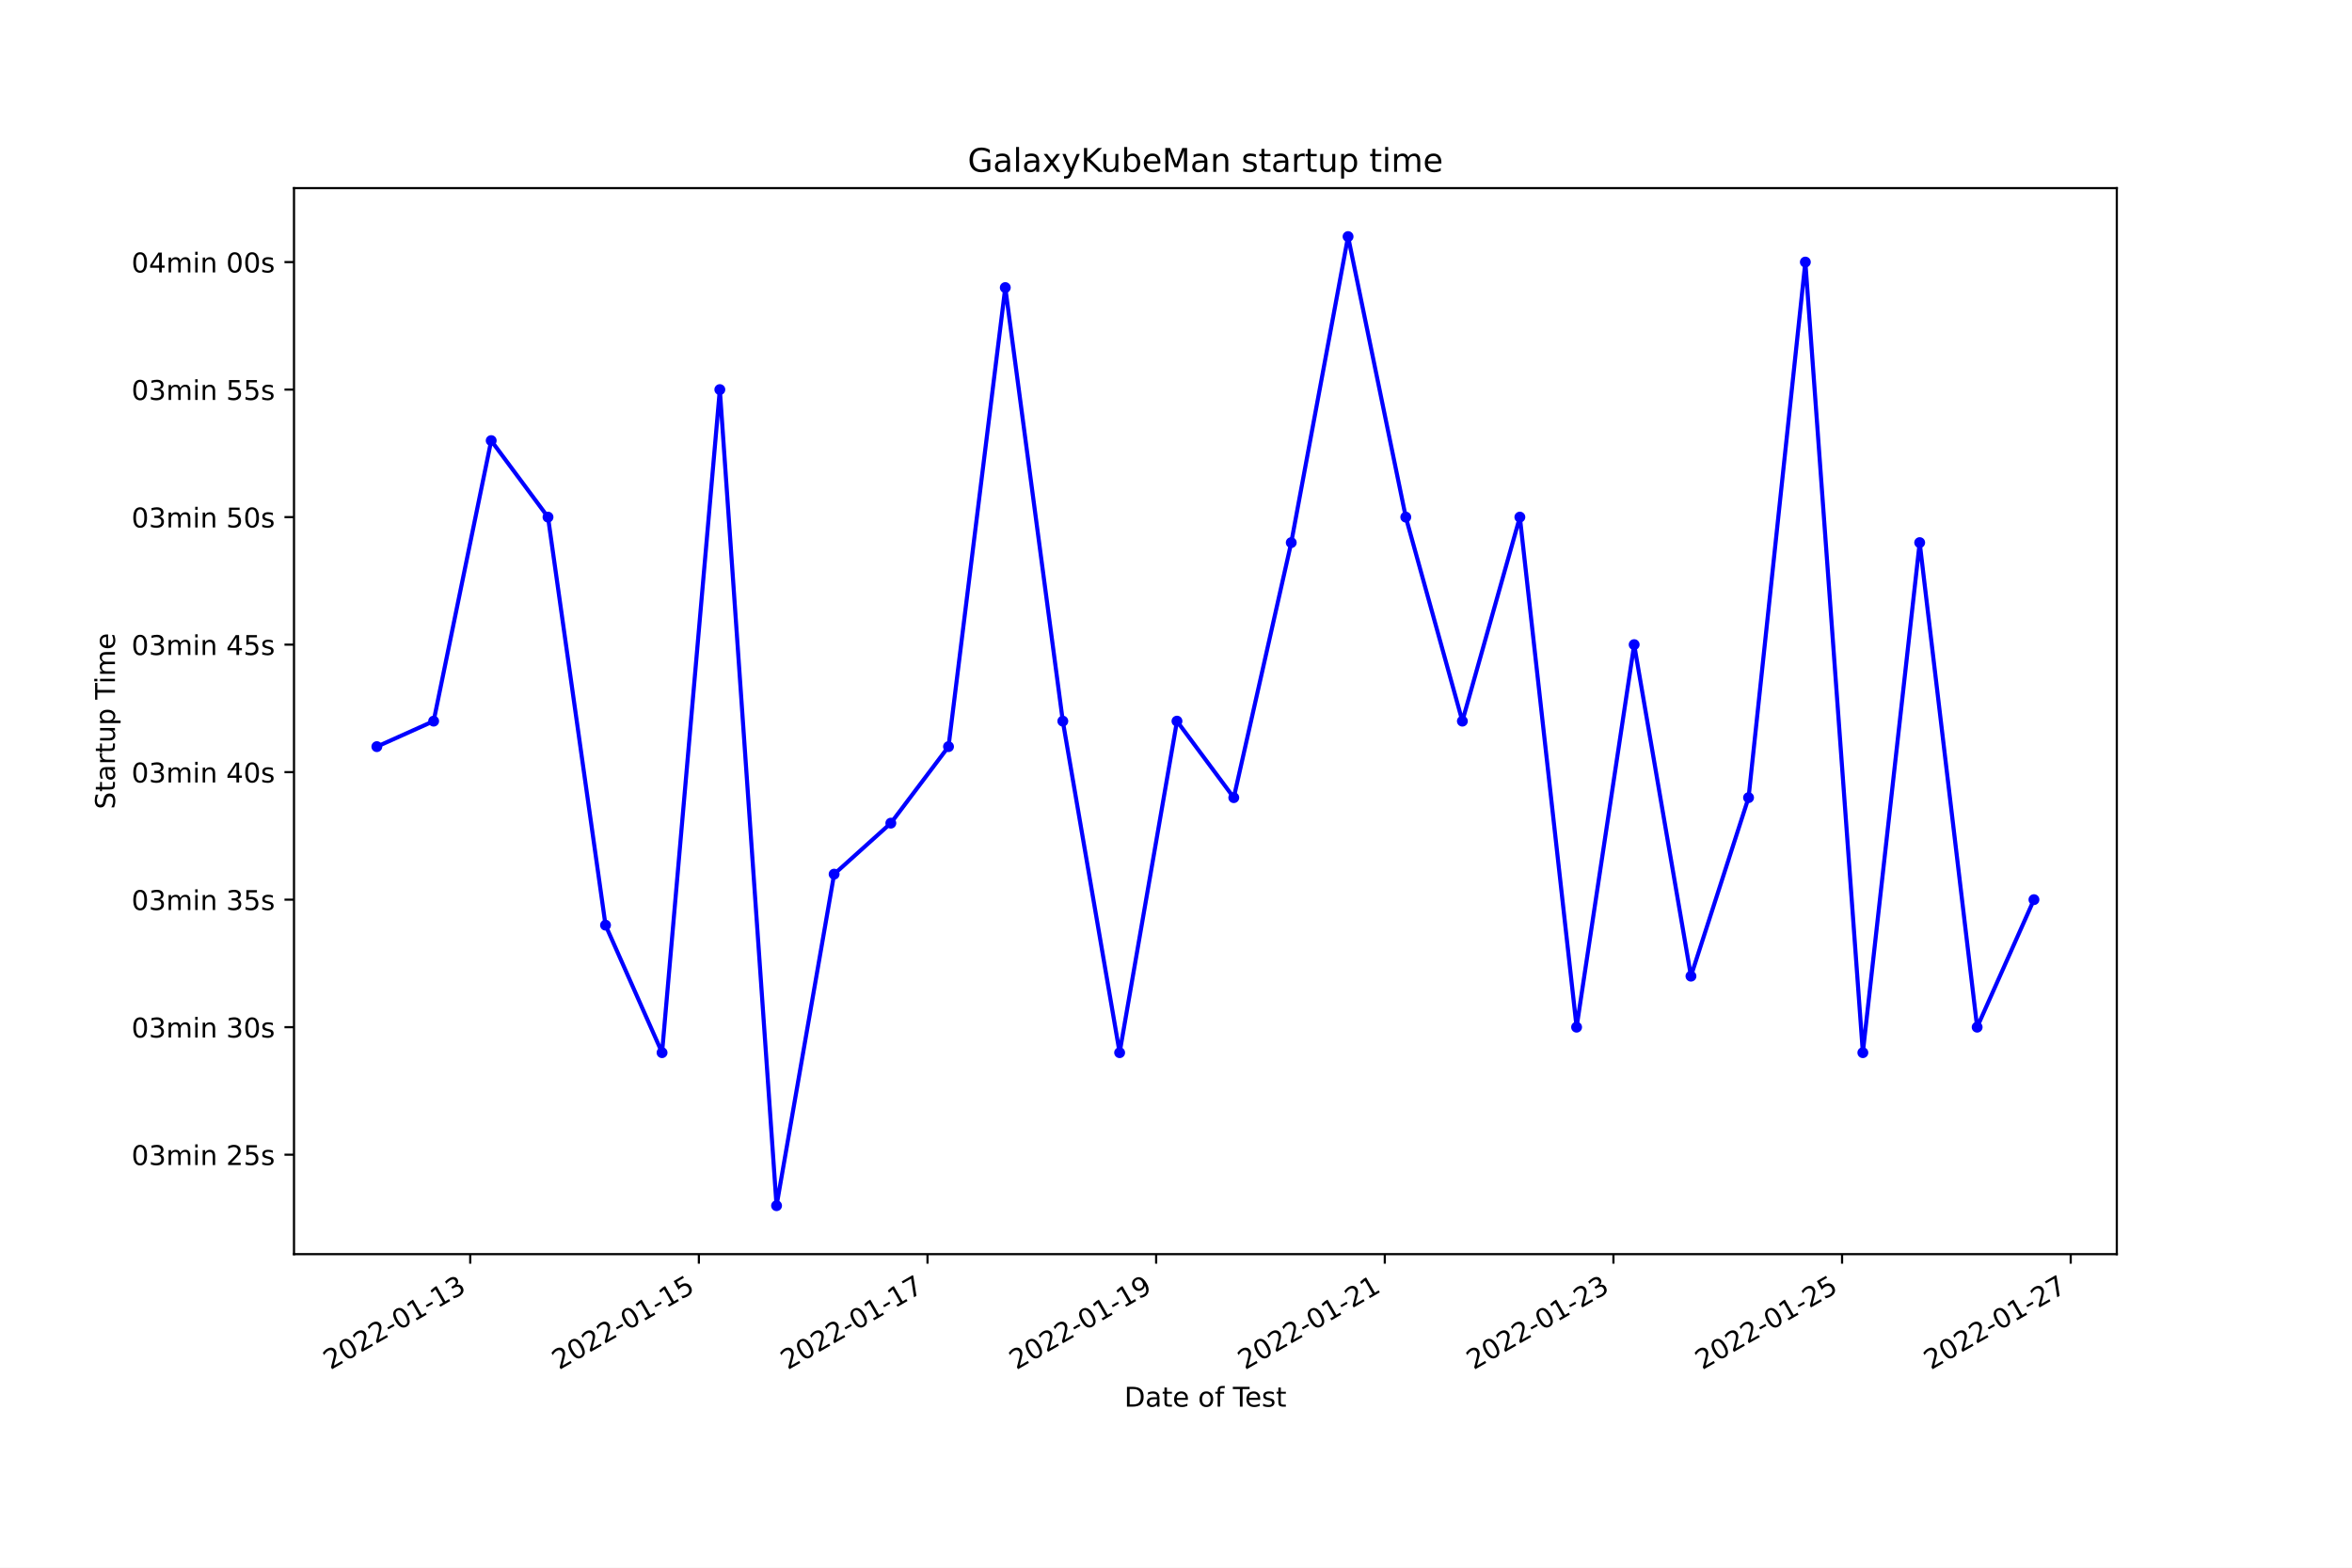
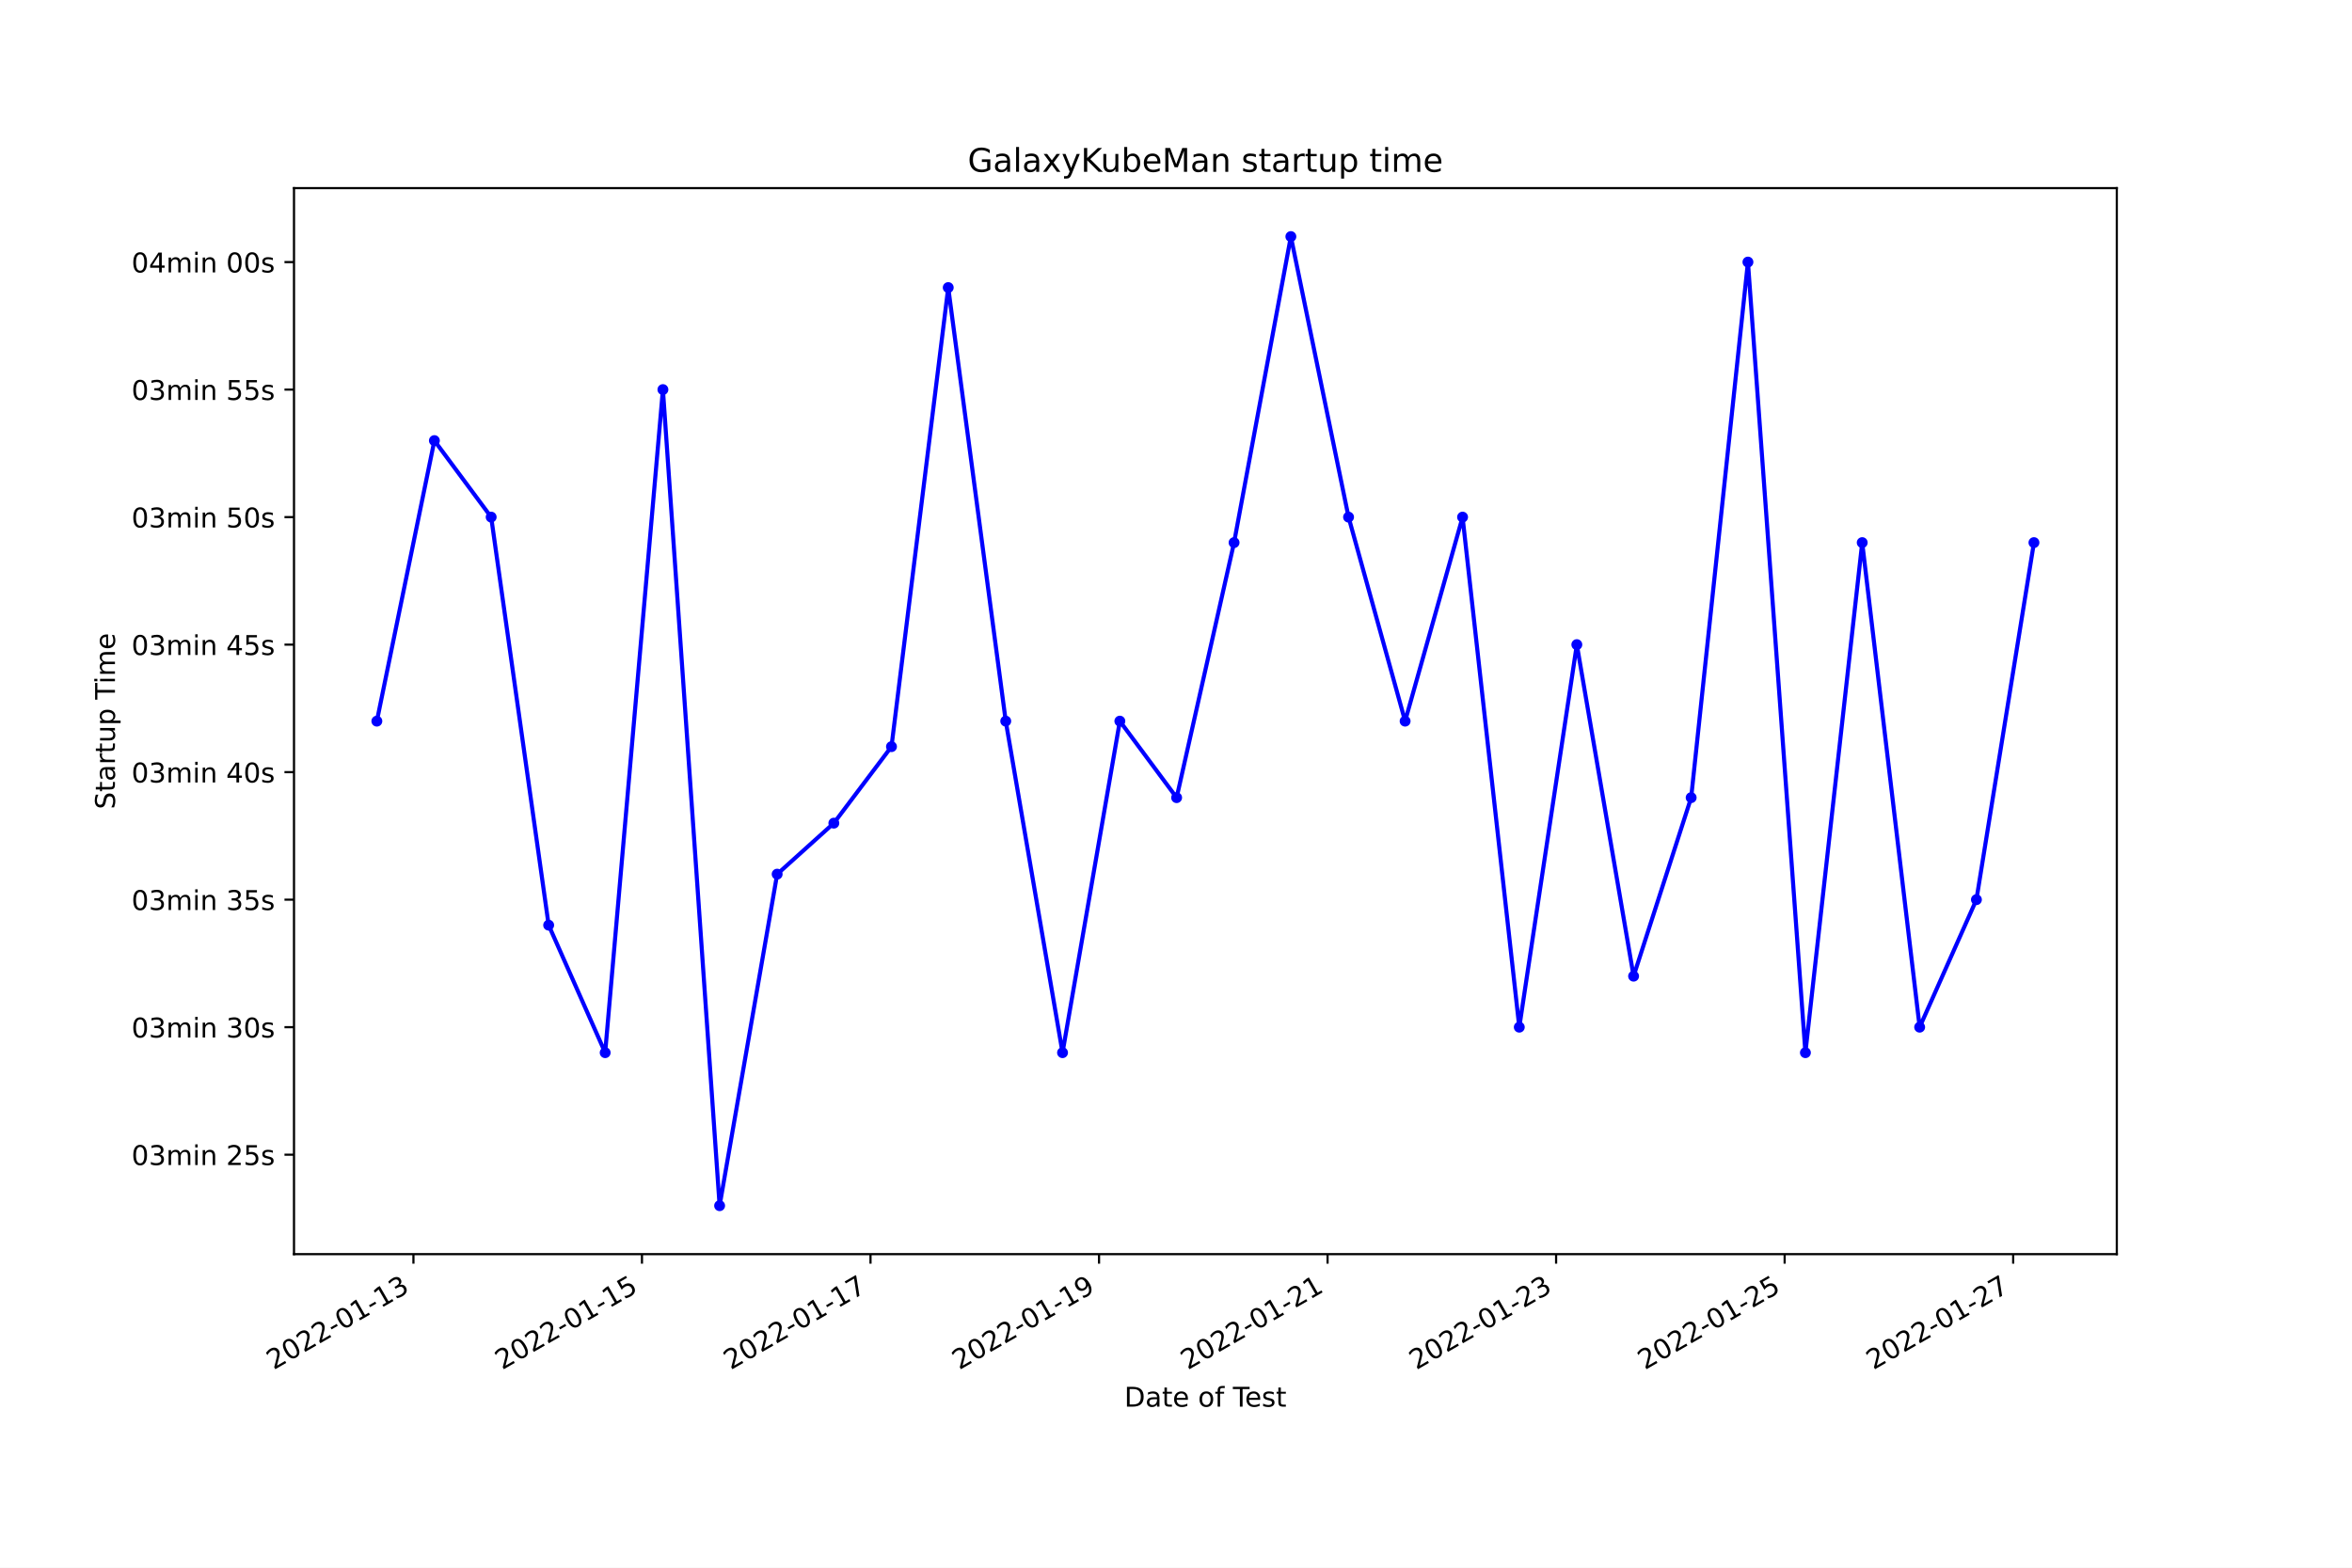
<svg xmlns="http://www.w3.org/2000/svg" xmlns:xlink="http://www.w3.org/1999/xlink" width="864pt" height="576pt" viewBox="0 0 864 576" version="1.1">
  <defs>
    <style type="text/css">*{stroke-linejoin: round; stroke-linecap: butt}</style>
  </defs>
  <g id="figure_1">
    <g id="patch_1">
      <path d="M 0 576  L 864 576  L 864 0  L 0 0  z " style="fill: #ffffff" />
    </g>
    <g id="axes_1">
      <g id="patch_2">
        <path d="M 108 460.8  L 777.6 460.8  L 777.6 69.12  L 108 69.12  z " style="fill: #ffffff" />
      </g>
      <g id="matplotlib.axis_1">
        <g id="xtick_1">
          <g id="line2d_1">
            <defs>
-               <path id="mec1688d383" d="M 0 0  L 0 3.5  " style="stroke: #000000; stroke-width: 0.8" />
+               <path id="mab2aa7382a" d="M 0 0  L 0 3.5  " style="stroke: #000000; stroke-width: 0.8" />
            </defs>
            <g>
-               <use xlink:href="#mec1688d383" x="172.739" y="460.8" style="stroke: #000000; stroke-width: 0.8" />
+               <use xlink:href="#mab2aa7382a" x="151.873" y="460.8" style="stroke: #000000; stroke-width: 0.8" />
            </g>
          </g>
          <g id="text_1">
-             <g transform="translate(121.3693 503.4383)rotate(-30)scale(0.1 -0.1)">
+             <g transform="translate(100.504 503.4383)rotate(-30)scale(0.1 -0.1)">
              <defs>
                <path id="DejaVuSans-32" d="M 1228 531  L 3431 531  L 3431 0  L 469 0  L 469 531  Q 828 903 1448 1529  Q 2069 2156 2228 2338  Q 2531 2678 2651 2914  Q 2772 3150 2772 3378  Q 2772 3750 2511 3984  Q 2250 4219 1831 4219  Q 1534 4219 1204 4116  Q 875 4013 500 3803  L 500 4441  Q 881 4594 1212 4672  Q 1544 4750 1819 4750  Q 2544 4750 2975 4387  Q 3406 4025 3406 3419  Q 3406 3131 3298 2873  Q 3191 2616 2906 2266  Q 2828 2175 2409 1742  Q 1991 1309 1228 531  z " transform="scale(0.015625)" />
                <path id="DejaVuSans-30" d="M 2034 4250  Q 1547 4250 1301 3770  Q 1056 3291 1056 2328  Q 1056 1369 1301 889  Q 1547 409 2034 409  Q 2525 409 2770 889  Q 3016 1369 3016 2328  Q 3016 3291 2770 3770  Q 2525 4250 2034 4250  z M 2034 4750  Q 2819 4750 3233 4129  Q 3647 3509 3647 2328  Q 3647 1150 3233 529  Q 2819 -91 2034 -91  Q 1250 -91 836 529  Q 422 1150 422 2328  Q 422 3509 836 4129  Q 1250 4750 2034 4750  z " transform="scale(0.015625)" />
                <path id="DejaVuSans-2d" d="M 313 2009  L 1997 2009  L 1997 1497  L 313 1497  L 313 2009  z " transform="scale(0.015625)" />
                <path id="DejaVuSans-31" d="M 794 531  L 1825 531  L 1825 4091  L 703 3866  L 703 4441  L 1819 4666  L 2450 4666  L 2450 531  L 3481 531  L 3481 0  L 794 0  L 794 531  z " transform="scale(0.015625)" />
                <path id="DejaVuSans-33" d="M 2597 2516  Q 3050 2419 3304 2112  Q 3559 1806 3559 1356  Q 3559 666 3084 287  Q 2609 -91 1734 -91  Q 1441 -91 1130 -33  Q 819 25 488 141  L 488 750  Q 750 597 1062 519  Q 1375 441 1716 441  Q 2309 441 2620 675  Q 2931 909 2931 1356  Q 2931 1769 2642 2001  Q 2353 2234 1838 2234  L 1294 2234  L 1294 2753  L 1863 2753  Q 2328 2753 2575 2939  Q 2822 3125 2822 3475  Q 2822 3834 2567 4026  Q 2313 4219 1838 4219  Q 1578 4219 1281 4162  Q 984 4106 628 3988  L 628 4550  Q 988 4650 1302 4700  Q 1616 4750 1894 4750  Q 2613 4750 3031 4423  Q 3450 4097 3450 3541  Q 3450 3153 3228 2886  Q 3006 2619 2597 2516  z " transform="scale(0.015625)" />
              </defs>
              <use xlink:href="#DejaVuSans-32" />
              <use xlink:href="#DejaVuSans-30" x="63.623" />
              <use xlink:href="#DejaVuSans-32" x="127.246" />
              <use xlink:href="#DejaVuSans-32" x="190.869" />
              <use xlink:href="#DejaVuSans-2d" x="254.492" />
              <use xlink:href="#DejaVuSans-30" x="290.576" />
              <use xlink:href="#DejaVuSans-31" x="354.199" />
              <use xlink:href="#DejaVuSans-2d" x="417.822" />
              <use xlink:href="#DejaVuSans-31" x="453.906" />
              <use xlink:href="#DejaVuSans-33" x="517.529" />
            </g>
          </g>
        </g>
        <g id="xtick_2">
          <g id="line2d_2">
            <g>
-               <use xlink:href="#mec1688d383" x="256.729" y="460.8" style="stroke: #000000; stroke-width: 0.8" />
+               <use xlink:href="#mab2aa7382a" x="235.825" y="460.8" style="stroke: #000000; stroke-width: 0.8" />
            </g>
          </g>
          <g id="text_2">
-             <g transform="translate(205.3595 503.4383)rotate(-30)scale(0.1 -0.1)">
+             <g transform="translate(184.4556 503.4383)rotate(-30)scale(0.1 -0.1)">
              <defs>
                <path id="DejaVuSans-35" d="M 691 4666  L 3169 4666  L 3169 4134  L 1269 4134  L 1269 2991  Q 1406 3038 1543 3061  Q 1681 3084 1819 3084  Q 2600 3084 3056 2656  Q 3513 2228 3513 1497  Q 3513 744 3044 326  Q 2575 -91 1722 -91  Q 1428 -91 1123 -41  Q 819 9 494 109  L 494 744  Q 775 591 1075 516  Q 1375 441 1709 441  Q 2250 441 2565 725  Q 2881 1009 2881 1497  Q 2881 1984 2565 2268  Q 2250 2553 1709 2553  Q 1456 2553 1204 2497  Q 953 2441 691 2322  L 691 4666  z " transform="scale(0.015625)" />
              </defs>
              <use xlink:href="#DejaVuSans-32" />
              <use xlink:href="#DejaVuSans-30" x="63.623" />
              <use xlink:href="#DejaVuSans-32" x="127.246" />
              <use xlink:href="#DejaVuSans-32" x="190.869" />
              <use xlink:href="#DejaVuSans-2d" x="254.492" />
              <use xlink:href="#DejaVuSans-30" x="290.576" />
              <use xlink:href="#DejaVuSans-31" x="354.199" />
              <use xlink:href="#DejaVuSans-2d" x="417.822" />
              <use xlink:href="#DejaVuSans-31" x="453.906" />
              <use xlink:href="#DejaVuSans-35" x="517.529" />
            </g>
          </g>
        </g>
        <g id="xtick_3">
          <g id="line2d_3">
            <g>
-               <use xlink:href="#mec1688d383" x="340.719" y="460.8" style="stroke: #000000; stroke-width: 0.8" />
+               <use xlink:href="#mab2aa7382a" x="319.777" y="460.8" style="stroke: #000000; stroke-width: 0.8" />
            </g>
          </g>
          <g id="text_3">
-             <g transform="translate(289.3498 503.4383)rotate(-30)scale(0.1 -0.1)">
+             <g transform="translate(268.4072 503.4383)rotate(-30)scale(0.1 -0.1)">
              <defs>
                <path id="DejaVuSans-37" d="M 525 4666  L 3525 4666  L 3525 4397  L 1831 0  L 1172 0  L 2766 4134  L 525 4134  L 525 4666  z " transform="scale(0.015625)" />
              </defs>
              <use xlink:href="#DejaVuSans-32" />
              <use xlink:href="#DejaVuSans-30" x="63.623" />
              <use xlink:href="#DejaVuSans-32" x="127.246" />
              <use xlink:href="#DejaVuSans-32" x="190.869" />
              <use xlink:href="#DejaVuSans-2d" x="254.492" />
              <use xlink:href="#DejaVuSans-30" x="290.576" />
              <use xlink:href="#DejaVuSans-31" x="354.199" />
              <use xlink:href="#DejaVuSans-2d" x="417.822" />
              <use xlink:href="#DejaVuSans-31" x="453.906" />
              <use xlink:href="#DejaVuSans-37" x="517.529" />
            </g>
          </g>
        </g>
        <g id="xtick_4">
          <g id="line2d_4">
            <g>
-               <use xlink:href="#mec1688d383" x="424.71" y="460.8" style="stroke: #000000; stroke-width: 0.8" />
+               <use xlink:href="#mab2aa7382a" x="403.728" y="460.8" style="stroke: #000000; stroke-width: 0.8" />
            </g>
          </g>
          <g id="text_4">
-             <g transform="translate(373.3401 503.4383)rotate(-30)scale(0.1 -0.1)">
+             <g transform="translate(352.3588 503.4383)rotate(-30)scale(0.1 -0.1)">
              <defs>
                <path id="DejaVuSans-39" d="M 703 97  L 703 672  Q 941 559 1184 500  Q 1428 441 1663 441  Q 2288 441 2617 861  Q 2947 1281 2994 2138  Q 2813 1869 2534 1725  Q 2256 1581 1919 1581  Q 1219 1581 811 2004  Q 403 2428 403 3163  Q 403 3881 828 4315  Q 1253 4750 1959 4750  Q 2769 4750 3195 4129  Q 3622 3509 3622 2328  Q 3622 1225 3098 567  Q 2575 -91 1691 -91  Q 1453 -91 1209 -44  Q 966 3 703 97  z M 1959 2075  Q 2384 2075 2632 2365  Q 2881 2656 2881 3163  Q 2881 3666 2632 3958  Q 2384 4250 1959 4250  Q 1534 4250 1286 3958  Q 1038 3666 1038 3163  Q 1038 2656 1286 2365  Q 1534 2075 1959 2075  z " transform="scale(0.015625)" />
              </defs>
              <use xlink:href="#DejaVuSans-32" />
              <use xlink:href="#DejaVuSans-30" x="63.623" />
              <use xlink:href="#DejaVuSans-32" x="127.246" />
              <use xlink:href="#DejaVuSans-32" x="190.869" />
              <use xlink:href="#DejaVuSans-2d" x="254.492" />
              <use xlink:href="#DejaVuSans-30" x="290.576" />
              <use xlink:href="#DejaVuSans-31" x="354.199" />
              <use xlink:href="#DejaVuSans-2d" x="417.822" />
              <use xlink:href="#DejaVuSans-31" x="453.906" />
              <use xlink:href="#DejaVuSans-39" x="517.529" />
            </g>
          </g>
        </g>
        <g id="xtick_5">
          <g id="line2d_5">
            <g>
-               <use xlink:href="#mec1688d383" x="508.7" y="460.8" style="stroke: #000000; stroke-width: 0.8" />
+               <use xlink:href="#mab2aa7382a" x="487.68" y="460.8" style="stroke: #000000; stroke-width: 0.8" />
            </g>
          </g>
          <g id="text_5">
-             <g transform="translate(457.3303 503.4383)rotate(-30)scale(0.1 -0.1)">
+             <g transform="translate(436.3104 503.4383)rotate(-30)scale(0.1 -0.1)">
              <use xlink:href="#DejaVuSans-32" />
              <use xlink:href="#DejaVuSans-30" x="63.623" />
              <use xlink:href="#DejaVuSans-32" x="127.246" />
              <use xlink:href="#DejaVuSans-32" x="190.869" />
              <use xlink:href="#DejaVuSans-2d" x="254.492" />
              <use xlink:href="#DejaVuSans-30" x="290.576" />
              <use xlink:href="#DejaVuSans-31" x="354.199" />
              <use xlink:href="#DejaVuSans-2d" x="417.822" />
              <use xlink:href="#DejaVuSans-32" x="453.906" />
              <use xlink:href="#DejaVuSans-31" x="517.529" />
            </g>
          </g>
        </g>
        <g id="xtick_6">
          <g id="line2d_6">
            <g>
-               <use xlink:href="#mec1688d383" x="592.69" y="460.8" style="stroke: #000000; stroke-width: 0.8" />
+               <use xlink:href="#mab2aa7382a" x="571.631" y="460.8" style="stroke: #000000; stroke-width: 0.8" />
            </g>
          </g>
          <g id="text_6">
-             <g transform="translate(541.3206 503.4383)rotate(-30)scale(0.1 -0.1)">
+             <g transform="translate(520.262 503.4383)rotate(-30)scale(0.1 -0.1)">
              <use xlink:href="#DejaVuSans-32" />
              <use xlink:href="#DejaVuSans-30" x="63.623" />
              <use xlink:href="#DejaVuSans-32" x="127.246" />
              <use xlink:href="#DejaVuSans-32" x="190.869" />
              <use xlink:href="#DejaVuSans-2d" x="254.492" />
              <use xlink:href="#DejaVuSans-30" x="290.576" />
              <use xlink:href="#DejaVuSans-31" x="354.199" />
              <use xlink:href="#DejaVuSans-2d" x="417.822" />
              <use xlink:href="#DejaVuSans-32" x="453.906" />
              <use xlink:href="#DejaVuSans-33" x="517.529" />
            </g>
          </g>
        </g>
        <g id="xtick_7">
          <g id="line2d_7">
            <g>
-               <use xlink:href="#mec1688d383" x="676.68" y="460.8" style="stroke: #000000; stroke-width: 0.8" />
+               <use xlink:href="#mab2aa7382a" x="655.583" y="460.8" style="stroke: #000000; stroke-width: 0.8" />
            </g>
          </g>
          <g id="text_7">
-             <g transform="translate(625.3109 503.4383)rotate(-30)scale(0.1 -0.1)">
+             <g transform="translate(604.2136 503.4383)rotate(-30)scale(0.1 -0.1)">
              <use xlink:href="#DejaVuSans-32" />
              <use xlink:href="#DejaVuSans-30" x="63.623" />
              <use xlink:href="#DejaVuSans-32" x="127.246" />
              <use xlink:href="#DejaVuSans-32" x="190.869" />
              <use xlink:href="#DejaVuSans-2d" x="254.492" />
              <use xlink:href="#DejaVuSans-30" x="290.576" />
              <use xlink:href="#DejaVuSans-31" x="354.199" />
              <use xlink:href="#DejaVuSans-2d" x="417.822" />
              <use xlink:href="#DejaVuSans-32" x="453.906" />
              <use xlink:href="#DejaVuSans-35" x="517.529" />
            </g>
          </g>
        </g>
        <g id="xtick_8">
          <g id="line2d_8">
            <g>
-               <use xlink:href="#mec1688d383" x="760.671" y="460.8" style="stroke: #000000; stroke-width: 0.8" />
+               <use xlink:href="#mab2aa7382a" x="739.535" y="460.8" style="stroke: #000000; stroke-width: 0.8" />
            </g>
          </g>
          <g id="text_8">
-             <g transform="translate(709.3012 503.4383)rotate(-30)scale(0.1 -0.1)">
+             <g transform="translate(688.1652 503.4383)rotate(-30)scale(0.1 -0.1)">
              <use xlink:href="#DejaVuSans-32" />
              <use xlink:href="#DejaVuSans-30" x="63.623" />
              <use xlink:href="#DejaVuSans-32" x="127.246" />
              <use xlink:href="#DejaVuSans-32" x="190.869" />
              <use xlink:href="#DejaVuSans-2d" x="254.492" />
              <use xlink:href="#DejaVuSans-30" x="290.576" />
              <use xlink:href="#DejaVuSans-31" x="354.199" />
              <use xlink:href="#DejaVuSans-2d" x="417.822" />
              <use xlink:href="#DejaVuSans-32" x="453.906" />
              <use xlink:href="#DejaVuSans-37" x="517.529" />
            </g>
          </g>
        </g>
        <g id="text_9">
          <g transform="translate(413.0063 516.8378)scale(0.1 -0.1)">
            <defs>
              <path id="DejaVuSans-44" d="M 1259 4147  L 1259 519  L 2022 519  Q 2988 519 3436 956  Q 3884 1394 3884 2338  Q 3884 3275 3436 3711  Q 2988 4147 2022 4147  L 1259 4147  z M 628 4666  L 1925 4666  Q 3281 4666 3915 4102  Q 4550 3538 4550 2338  Q 4550 1131 3912 565  Q 3275 0 1925 0  L 628 0  L 628 4666  z " transform="scale(0.015625)" />
              <path id="DejaVuSans-61" d="M 2194 1759  Q 1497 1759 1228 1600  Q 959 1441 959 1056  Q 959 750 1161 570  Q 1363 391 1709 391  Q 2188 391 2477 730  Q 2766 1069 2766 1631  L 2766 1759  L 2194 1759  z M 3341 1997  L 3341 0  L 2766 0  L 2766 531  Q 2569 213 2275 61  Q 1981 -91 1556 -91  Q 1019 -91 701 211  Q 384 513 384 1019  Q 384 1609 779 1909  Q 1175 2209 1959 2209  L 2766 2209  L 2766 2266  Q 2766 2663 2505 2880  Q 2244 3097 1772 3097  Q 1472 3097 1187 3025  Q 903 2953 641 2809  L 641 3341  Q 956 3463 1253 3523  Q 1550 3584 1831 3584  Q 2591 3584 2966 3190  Q 3341 2797 3341 1997  z " transform="scale(0.015625)" />
              <path id="DejaVuSans-74" d="M 1172 4494  L 1172 3500  L 2356 3500  L 2356 3053  L 1172 3053  L 1172 1153  Q 1172 725 1289 603  Q 1406 481 1766 481  L 2356 481  L 2356 0  L 1766 0  Q 1100 0 847 248  Q 594 497 594 1153  L 594 3053  L 172 3053  L 172 3500  L 594 3500  L 594 4494  L 1172 4494  z " transform="scale(0.015625)" />
              <path id="DejaVuSans-65" d="M 3597 1894  L 3597 1613  L 953 1613  Q 991 1019 1311 708  Q 1631 397 2203 397  Q 2534 397 2845 478  Q 3156 559 3463 722  L 3463 178  Q 3153 47 2828 -22  Q 2503 -91 2169 -91  Q 1331 -91 842 396  Q 353 884 353 1716  Q 353 2575 817 3079  Q 1281 3584 2069 3584  Q 2775 3584 3186 3129  Q 3597 2675 3597 1894  z M 3022 2063  Q 3016 2534 2758 2815  Q 2500 3097 2075 3097  Q 1594 3097 1305 2825  Q 1016 2553 972 2059  L 3022 2063  z " transform="scale(0.015625)" />
              <path id="DejaVuSans-20" transform="scale(0.015625)" />
              <path id="DejaVuSans-6f" d="M 1959 3097  Q 1497 3097 1228 2736  Q 959 2375 959 1747  Q 959 1119 1226 758  Q 1494 397 1959 397  Q 2419 397 2687 759  Q 2956 1122 2956 1747  Q 2956 2369 2687 2733  Q 2419 3097 1959 3097  z M 1959 3584  Q 2709 3584 3137 3096  Q 3566 2609 3566 1747  Q 3566 888 3137 398  Q 2709 -91 1959 -91  Q 1206 -91 779 398  Q 353 888 353 1747  Q 353 2609 779 3096  Q 1206 3584 1959 3584  z " transform="scale(0.015625)" />
              <path id="DejaVuSans-66" d="M 2375 4863  L 2375 4384  L 1825 4384  Q 1516 4384 1395 4259  Q 1275 4134 1275 3809  L 1275 3500  L 2222 3500  L 2222 3053  L 1275 3053  L 1275 0  L 697 0  L 697 3053  L 147 3053  L 147 3500  L 697 3500  L 697 3744  Q 697 4328 969 4595  Q 1241 4863 1831 4863  L 2375 4863  z " transform="scale(0.015625)" />
              <path id="DejaVuSans-54" d="M -19 4666  L 3928 4666  L 3928 4134  L 2272 4134  L 2272 0  L 1638 0  L 1638 4134  L -19 4134  L -19 4666  z " transform="scale(0.015625)" />
              <path id="DejaVuSans-73" d="M 2834 3397  L 2834 2853  Q 2591 2978 2328 3040  Q 2066 3103 1784 3103  Q 1356 3103 1142 2972  Q 928 2841 928 2578  Q 928 2378 1081 2264  Q 1234 2150 1697 2047  L 1894 2003  Q 2506 1872 2764 1633  Q 3022 1394 3022 966  Q 3022 478 2636 193  Q 2250 -91 1575 -91  Q 1294 -91 989 -36  Q 684 19 347 128  L 347 722  Q 666 556 975 473  Q 1284 391 1588 391  Q 1994 391 2212 530  Q 2431 669 2431 922  Q 2431 1156 2273 1281  Q 2116 1406 1581 1522  L 1381 1569  Q 847 1681 609 1914  Q 372 2147 372 2553  Q 372 3047 722 3315  Q 1072 3584 1716 3584  Q 2034 3584 2315 3537  Q 2597 3491 2834 3397  z " transform="scale(0.015625)" />
            </defs>
            <use xlink:href="#DejaVuSans-44" />
            <use xlink:href="#DejaVuSans-61" x="77.002" />
            <use xlink:href="#DejaVuSans-74" x="138.281" />
            <use xlink:href="#DejaVuSans-65" x="177.49" />
            <use xlink:href="#DejaVuSans-20" x="239.014" />
            <use xlink:href="#DejaVuSans-6f" x="270.801" />
            <use xlink:href="#DejaVuSans-66" x="331.982" />
            <use xlink:href="#DejaVuSans-20" x="367.188" />
            <use xlink:href="#DejaVuSans-54" x="398.975" />
            <use xlink:href="#DejaVuSans-65" x="443.059" />
            <use xlink:href="#DejaVuSans-73" x="504.582" />
            <use xlink:href="#DejaVuSans-74" x="556.682" />
          </g>
        </g>
      </g>
      <g id="matplotlib.axis_2">
        <g id="ytick_1">
          <g id="line2d_9">
            <defs>
-               <path id="mc9dda25e11" d="M 0 0  L -3.5 0  " style="stroke: #000000; stroke-width: 0.8" />
+               <path id="m3b21600e6d" d="M 0 0  L -3.5 0  " style="stroke: #000000; stroke-width: 0.8" />
            </defs>
            <g>
-               <use xlink:href="#mc9dda25e11" x="108" y="424.256" style="stroke: #000000; stroke-width: 0.8" />
+               <use xlink:href="#m3b21600e6d" x="108" y="424.256" style="stroke: #000000; stroke-width: 0.8" />
            </g>
          </g>
          <g id="text_10">
            <g transform="translate(48.30625 428.0549)scale(0.1 -0.1)">
              <defs>
                <path id="DejaVuSans-6d" d="M 3328 2828  Q 3544 3216 3844 3400  Q 4144 3584 4550 3584  Q 5097 3584 5394 3201  Q 5691 2819 5691 2113  L 5691 0  L 5113 0  L 5113 2094  Q 5113 2597 4934 2840  Q 4756 3084 4391 3084  Q 3944 3084 3684 2787  Q 3425 2491 3425 1978  L 3425 0  L 2847 0  L 2847 2094  Q 2847 2600 2669 2842  Q 2491 3084 2119 3084  Q 1678 3084 1418 2786  Q 1159 2488 1159 1978  L 1159 0  L 581 0  L 581 3500  L 1159 3500  L 1159 2956  Q 1356 3278 1631 3431  Q 1906 3584 2284 3584  Q 2666 3584 2933 3390  Q 3200 3197 3328 2828  z " transform="scale(0.015625)" />
                <path id="DejaVuSans-69" d="M 603 3500  L 1178 3500  L 1178 0  L 603 0  L 603 3500  z M 603 4863  L 1178 4863  L 1178 4134  L 603 4134  L 603 4863  z " transform="scale(0.015625)" />
                <path id="DejaVuSans-6e" d="M 3513 2113  L 3513 0  L 2938 0  L 2938 2094  Q 2938 2591 2744 2837  Q 2550 3084 2163 3084  Q 1697 3084 1428 2787  Q 1159 2491 1159 1978  L 1159 0  L 581 0  L 581 3500  L 1159 3500  L 1159 2956  Q 1366 3272 1645 3428  Q 1925 3584 2291 3584  Q 2894 3584 3203 3211  Q 3513 2838 3513 2113  z " transform="scale(0.015625)" />
              </defs>
              <use xlink:href="#DejaVuSans-30" />
              <use xlink:href="#DejaVuSans-33" x="63.623" />
              <use xlink:href="#DejaVuSans-6d" x="127.246" />
              <use xlink:href="#DejaVuSans-69" x="224.658" />
              <use xlink:href="#DejaVuSans-6e" x="252.441" />
              <use xlink:href="#DejaVuSans-20" x="315.82" />
              <use xlink:href="#DejaVuSans-32" x="347.607" />
              <use xlink:href="#DejaVuSans-35" x="411.23" />
              <use xlink:href="#DejaVuSans-73" x="474.854" />
            </g>
          </g>
        </g>
        <g id="ytick_2">
          <g id="line2d_10">
            <g>
-               <use xlink:href="#mc9dda25e11" x="108" y="377.404" style="stroke: #000000; stroke-width: 0.8" />
+               <use xlink:href="#m3b21600e6d" x="108" y="377.404" style="stroke: #000000; stroke-width: 0.8" />
            </g>
          </g>
          <g id="text_11">
            <g transform="translate(48.30625 381.2032)scale(0.1 -0.1)">
              <use xlink:href="#DejaVuSans-30" />
              <use xlink:href="#DejaVuSans-33" x="63.623" />
              <use xlink:href="#DejaVuSans-6d" x="127.246" />
              <use xlink:href="#DejaVuSans-69" x="224.658" />
              <use xlink:href="#DejaVuSans-6e" x="252.441" />
              <use xlink:href="#DejaVuSans-20" x="315.82" />
              <use xlink:href="#DejaVuSans-33" x="347.607" />
              <use xlink:href="#DejaVuSans-30" x="411.23" />
              <use xlink:href="#DejaVuSans-73" x="474.854" />
            </g>
          </g>
        </g>
        <g id="ytick_3">
          <g id="line2d_11">
            <g>
-               <use xlink:href="#mc9dda25e11" x="108" y="330.552" style="stroke: #000000; stroke-width: 0.8" />
+               <use xlink:href="#m3b21600e6d" x="108" y="330.552" style="stroke: #000000; stroke-width: 0.8" />
            </g>
          </g>
          <g id="text_12">
            <g transform="translate(48.30625 334.3516)scale(0.1 -0.1)">
              <use xlink:href="#DejaVuSans-30" />
              <use xlink:href="#DejaVuSans-33" x="63.623" />
              <use xlink:href="#DejaVuSans-6d" x="127.246" />
              <use xlink:href="#DejaVuSans-69" x="224.658" />
              <use xlink:href="#DejaVuSans-6e" x="252.441" />
              <use xlink:href="#DejaVuSans-20" x="315.82" />
              <use xlink:href="#DejaVuSans-33" x="347.607" />
              <use xlink:href="#DejaVuSans-35" x="411.23" />
              <use xlink:href="#DejaVuSans-73" x="474.854" />
            </g>
          </g>
        </g>
        <g id="ytick_4">
          <g id="line2d_12">
            <g>
-               <use xlink:href="#mc9dda25e11" x="108" y="283.701" style="stroke: #000000; stroke-width: 0.8" />
+               <use xlink:href="#m3b21600e6d" x="108" y="283.701" style="stroke: #000000; stroke-width: 0.8" />
            </g>
          </g>
          <g id="text_13">
            <g transform="translate(48.30625 287.4999)scale(0.1 -0.1)">
              <defs>
                <path id="DejaVuSans-34" d="M 2419 4116  L 825 1625  L 2419 1625  L 2419 4116  z M 2253 4666  L 3047 4666  L 3047 1625  L 3713 1625  L 3713 1100  L 3047 1100  L 3047 0  L 2419 0  L 2419 1100  L 313 1100  L 313 1709  L 2253 4666  z " transform="scale(0.015625)" />
              </defs>
              <use xlink:href="#DejaVuSans-30" />
              <use xlink:href="#DejaVuSans-33" x="63.623" />
              <use xlink:href="#DejaVuSans-6d" x="127.246" />
              <use xlink:href="#DejaVuSans-69" x="224.658" />
              <use xlink:href="#DejaVuSans-6e" x="252.441" />
              <use xlink:href="#DejaVuSans-20" x="315.82" />
              <use xlink:href="#DejaVuSans-34" x="347.607" />
              <use xlink:href="#DejaVuSans-30" x="411.23" />
              <use xlink:href="#DejaVuSans-73" x="474.854" />
            </g>
          </g>
        </g>
        <g id="ytick_5">
          <g id="line2d_13">
            <g>
-               <use xlink:href="#mc9dda25e11" x="108" y="236.849" style="stroke: #000000; stroke-width: 0.8" />
+               <use xlink:href="#m3b21600e6d" x="108" y="236.849" style="stroke: #000000; stroke-width: 0.8" />
            </g>
          </g>
          <g id="text_14">
            <g transform="translate(48.30625 240.6482)scale(0.1 -0.1)">
              <use xlink:href="#DejaVuSans-30" />
              <use xlink:href="#DejaVuSans-33" x="63.623" />
              <use xlink:href="#DejaVuSans-6d" x="127.246" />
              <use xlink:href="#DejaVuSans-69" x="224.658" />
              <use xlink:href="#DejaVuSans-6e" x="252.441" />
              <use xlink:href="#DejaVuSans-20" x="315.82" />
              <use xlink:href="#DejaVuSans-34" x="347.607" />
              <use xlink:href="#DejaVuSans-35" x="411.23" />
              <use xlink:href="#DejaVuSans-73" x="474.854" />
            </g>
          </g>
        </g>
        <g id="ytick_6">
          <g id="line2d_14">
            <g>
-               <use xlink:href="#mc9dda25e11" x="108" y="189.997" style="stroke: #000000; stroke-width: 0.8" />
+               <use xlink:href="#m3b21600e6d" x="108" y="189.997" style="stroke: #000000; stroke-width: 0.8" />
            </g>
          </g>
          <g id="text_15">
            <g transform="translate(48.30625 193.7965)scale(0.1 -0.1)">
              <use xlink:href="#DejaVuSans-30" />
              <use xlink:href="#DejaVuSans-33" x="63.623" />
              <use xlink:href="#DejaVuSans-6d" x="127.246" />
              <use xlink:href="#DejaVuSans-69" x="224.658" />
              <use xlink:href="#DejaVuSans-6e" x="252.441" />
              <use xlink:href="#DejaVuSans-20" x="315.82" />
              <use xlink:href="#DejaVuSans-35" x="347.607" />
              <use xlink:href="#DejaVuSans-30" x="411.23" />
              <use xlink:href="#DejaVuSans-73" x="474.854" />
            </g>
          </g>
        </g>
        <g id="ytick_7">
          <g id="line2d_15">
            <g>
-               <use xlink:href="#mc9dda25e11" x="108" y="143.146" style="stroke: #000000; stroke-width: 0.8" />
+               <use xlink:href="#m3b21600e6d" x="108" y="143.146" style="stroke: #000000; stroke-width: 0.8" />
            </g>
          </g>
          <g id="text_16">
            <g transform="translate(48.30625 146.9449)scale(0.1 -0.1)">
              <use xlink:href="#DejaVuSans-30" />
              <use xlink:href="#DejaVuSans-33" x="63.623" />
              <use xlink:href="#DejaVuSans-6d" x="127.246" />
              <use xlink:href="#DejaVuSans-69" x="224.658" />
              <use xlink:href="#DejaVuSans-6e" x="252.441" />
              <use xlink:href="#DejaVuSans-20" x="315.82" />
              <use xlink:href="#DejaVuSans-35" x="347.607" />
              <use xlink:href="#DejaVuSans-35" x="411.23" />
              <use xlink:href="#DejaVuSans-73" x="474.854" />
            </g>
          </g>
        </g>
        <g id="ytick_8">
          <g id="line2d_16">
            <g>
-               <use xlink:href="#mc9dda25e11" x="108" y="96.294" style="stroke: #000000; stroke-width: 0.8" />
+               <use xlink:href="#m3b21600e6d" x="108" y="96.294" style="stroke: #000000; stroke-width: 0.8" />
            </g>
          </g>
          <g id="text_17">
            <g transform="translate(48.30625 100.0932)scale(0.1 -0.1)">
              <use xlink:href="#DejaVuSans-30" />
              <use xlink:href="#DejaVuSans-34" x="63.623" />
              <use xlink:href="#DejaVuSans-6d" x="127.246" />
              <use xlink:href="#DejaVuSans-69" x="224.658" />
              <use xlink:href="#DejaVuSans-6e" x="252.441" />
              <use xlink:href="#DejaVuSans-20" x="315.82" />
              <use xlink:href="#DejaVuSans-30" x="347.607" />
              <use xlink:href="#DejaVuSans-30" x="411.23" />
              <use xlink:href="#DejaVuSans-73" x="474.854" />
            </g>
          </g>
        </g>
        <g id="text_18">
          <g transform="translate(42.22656 297.3397)rotate(-90)scale(0.1 -0.1)">
            <defs>
              <path id="DejaVuSans-53" d="M 3425 4513  L 3425 3897  Q 3066 4069 2747 4153  Q 2428 4238 2131 4238  Q 1616 4238 1336 4038  Q 1056 3838 1056 3469  Q 1056 3159 1242 3001  Q 1428 2844 1947 2747  L 2328 2669  Q 3034 2534 3370 2195  Q 3706 1856 3706 1288  Q 3706 609 3251 259  Q 2797 -91 1919 -91  Q 1588 -91 1214 -16  Q 841 59 441 206  L 441 856  Q 825 641 1194 531  Q 1563 422 1919 422  Q 2459 422 2753 634  Q 3047 847 3047 1241  Q 3047 1584 2836 1778  Q 2625 1972 2144 2069  L 1759 2144  Q 1053 2284 737 2584  Q 422 2884 422 3419  Q 422 4038 858 4394  Q 1294 4750 2059 4750  Q 2388 4750 2728 4690  Q 3069 4631 3425 4513  z " transform="scale(0.015625)" />
              <path id="DejaVuSans-72" d="M 2631 2963  Q 2534 3019 2420 3045  Q 2306 3072 2169 3072  Q 1681 3072 1420 2755  Q 1159 2438 1159 1844  L 1159 0  L 581 0  L 581 3500  L 1159 3500  L 1159 2956  Q 1341 3275 1631 3429  Q 1922 3584 2338 3584  Q 2397 3584 2469 3576  Q 2541 3569 2628 3553  L 2631 2963  z " transform="scale(0.015625)" />
              <path id="DejaVuSans-75" d="M 544 1381  L 544 3500  L 1119 3500  L 1119 1403  Q 1119 906 1312 657  Q 1506 409 1894 409  Q 2359 409 2629 706  Q 2900 1003 2900 1516  L 2900 3500  L 3475 3500  L 3475 0  L 2900 0  L 2900 538  Q 2691 219 2414 64  Q 2138 -91 1772 -91  Q 1169 -91 856 284  Q 544 659 544 1381  z M 1991 3584  L 1991 3584  z " transform="scale(0.015625)" />
              <path id="DejaVuSans-70" d="M 1159 525  L 1159 -1331  L 581 -1331  L 581 3500  L 1159 3500  L 1159 2969  Q 1341 3281 1617 3432  Q 1894 3584 2278 3584  Q 2916 3584 3314 3078  Q 3713 2572 3713 1747  Q 3713 922 3314 415  Q 2916 -91 2278 -91  Q 1894 -91 1617 61  Q 1341 213 1159 525  z M 3116 1747  Q 3116 2381 2855 2742  Q 2594 3103 2138 3103  Q 1681 3103 1420 2742  Q 1159 2381 1159 1747  Q 1159 1113 1420 752  Q 1681 391 2138 391  Q 2594 391 2855 752  Q 3116 1113 3116 1747  z " transform="scale(0.015625)" />
            </defs>
            <use xlink:href="#DejaVuSans-53" />
            <use xlink:href="#DejaVuSans-74" x="63.477" />
            <use xlink:href="#DejaVuSans-61" x="102.686" />
            <use xlink:href="#DejaVuSans-72" x="163.965" />
            <use xlink:href="#DejaVuSans-74" x="205.078" />
            <use xlink:href="#DejaVuSans-75" x="244.287" />
            <use xlink:href="#DejaVuSans-70" x="307.666" />
            <use xlink:href="#DejaVuSans-20" x="371.143" />
            <use xlink:href="#DejaVuSans-54" x="402.93" />
            <use xlink:href="#DejaVuSans-69" x="460.889" />
            <use xlink:href="#DejaVuSans-6d" x="488.672" />
            <use xlink:href="#DejaVuSans-65" x="586.084" />
          </g>
        </g>
      </g>
      <g id="line2d_17">
-         <path d="M 747.164 330.552  L 726.3 377.404  L 705.189 199.368  L 684.312 386.774  L 663.191 96.294  L 642.327 293.071  L 621.168 358.663  L 600.306 236.849  L 579.159 377.404  L 558.316 189.997  L 537.199 264.96  L 516.413 189.997  L 495.209 86.924  L 474.335 199.368  L 453.226 293.071  L 432.359 264.96  L 411.294 386.774  L 390.424 264.96  L 369.289 105.664  L 348.432 274.33  L 327.246 302.441  L 306.414 321.182  L 285.266 442.996  L 264.428 143.146  L 243.206 386.774  L 222.437 339.923  L 201.309 189.997  L 180.441 161.886  L 159.295 264.96  L 138.436 274.33  " clip-path="url(#p7972f463d7)" style="fill: none; stroke: #0000ff; stroke-width: 1.5; stroke-linecap: square" />
+         <path d="M 747.164 199.368  L 726.034 330.552  L 705.18 377.404  L 684.079 199.368  L 663.211 386.774  L 642.1 96.294  L 621.245 293.071  L 600.096 358.663  L 579.244 236.849  L 558.107 377.404  L 537.273 189.997  L 516.166 264.96  L 495.39 189.997  L 474.196 86.924  L 453.331 199.368  L 432.232 293.071  L 411.374 264.96  L 390.319 386.774  L 369.459 264.96  L 348.333 105.664  L 327.486 274.33  L 306.31 302.441  L 285.488 321.182  L 264.349 442.996  L 243.52 143.146  L 222.309 386.774  L 201.549 339.923  L 180.431 189.997  L 159.572 161.886  L 138.436 264.96  " clip-path="url(#pec3902699b)" style="fill: none; stroke: #0000ff; stroke-width: 1.5; stroke-linecap: square" />
        <defs>
-           <path id="mf8a8563322" d="M 0 1.5  C 0.398 1.5 0.779 1.342 1.061 1.061  C 1.342 0.779 1.5 0.398 1.5 0  C 1.5 -0.398 1.342 -0.779 1.061 -1.061  C 0.779 -1.342 0.398 -1.5 0 -1.5  C -0.398 -1.5 -0.779 -1.342 -1.061 -1.061  C -1.342 -0.779 -1.5 -0.398 -1.5 0  C -1.5 0.398 -1.342 0.779 -1.061 1.061  C -0.779 1.342 -0.398 1.5 0 1.5  z " style="stroke: #0000ff" />
+           <path id="m8a6c12b375" d="M 0 1.5  C 0.398 1.5 0.779 1.342 1.061 1.061  C 1.342 0.779 1.5 0.398 1.5 0  C 1.5 -0.398 1.342 -0.779 1.061 -1.061  C 0.779 -1.342 0.398 -1.5 0 -1.5  C -0.398 -1.5 -0.779 -1.342 -1.061 -1.061  C -1.342 -0.779 -1.5 -0.398 -1.5 0  C -1.5 0.398 -1.342 0.779 -1.061 1.061  C -0.779 1.342 -0.398 1.5 0 1.5  z " style="stroke: #0000ff" />
        </defs>
-         <g clip-path="url(#p7972f463d7)">
-           <use xlink:href="#mf8a8563322" x="747.164" y="330.552" style="fill: #0000ff; stroke: #0000ff" />
-           <use xlink:href="#mf8a8563322" x="726.3" y="377.404" style="fill: #0000ff; stroke: #0000ff" />
-           <use xlink:href="#mf8a8563322" x="705.189" y="199.368" style="fill: #0000ff; stroke: #0000ff" />
-           <use xlink:href="#mf8a8563322" x="684.312" y="386.774" style="fill: #0000ff; stroke: #0000ff" />
-           <use xlink:href="#mf8a8563322" x="663.191" y="96.294" style="fill: #0000ff; stroke: #0000ff" />
-           <use xlink:href="#mf8a8563322" x="642.327" y="293.071" style="fill: #0000ff; stroke: #0000ff" />
-           <use xlink:href="#mf8a8563322" x="621.168" y="358.663" style="fill: #0000ff; stroke: #0000ff" />
-           <use xlink:href="#mf8a8563322" x="600.306" y="236.849" style="fill: #0000ff; stroke: #0000ff" />
-           <use xlink:href="#mf8a8563322" x="579.159" y="377.404" style="fill: #0000ff; stroke: #0000ff" />
-           <use xlink:href="#mf8a8563322" x="558.316" y="189.997" style="fill: #0000ff; stroke: #0000ff" />
-           <use xlink:href="#mf8a8563322" x="537.199" y="264.96" style="fill: #0000ff; stroke: #0000ff" />
-           <use xlink:href="#mf8a8563322" x="516.413" y="189.997" style="fill: #0000ff; stroke: #0000ff" />
-           <use xlink:href="#mf8a8563322" x="495.209" y="86.924" style="fill: #0000ff; stroke: #0000ff" />
-           <use xlink:href="#mf8a8563322" x="474.335" y="199.368" style="fill: #0000ff; stroke: #0000ff" />
-           <use xlink:href="#mf8a8563322" x="453.226" y="293.071" style="fill: #0000ff; stroke: #0000ff" />
-           <use xlink:href="#mf8a8563322" x="432.359" y="264.96" style="fill: #0000ff; stroke: #0000ff" />
-           <use xlink:href="#mf8a8563322" x="411.294" y="386.774" style="fill: #0000ff; stroke: #0000ff" />
-           <use xlink:href="#mf8a8563322" x="390.424" y="264.96" style="fill: #0000ff; stroke: #0000ff" />
-           <use xlink:href="#mf8a8563322" x="369.289" y="105.664" style="fill: #0000ff; stroke: #0000ff" />
-           <use xlink:href="#mf8a8563322" x="348.432" y="274.33" style="fill: #0000ff; stroke: #0000ff" />
-           <use xlink:href="#mf8a8563322" x="327.246" y="302.441" style="fill: #0000ff; stroke: #0000ff" />
-           <use xlink:href="#mf8a8563322" x="306.414" y="321.182" style="fill: #0000ff; stroke: #0000ff" />
-           <use xlink:href="#mf8a8563322" x="285.266" y="442.996" style="fill: #0000ff; stroke: #0000ff" />
-           <use xlink:href="#mf8a8563322" x="264.428" y="143.146" style="fill: #0000ff; stroke: #0000ff" />
-           <use xlink:href="#mf8a8563322" x="243.206" y="386.774" style="fill: #0000ff; stroke: #0000ff" />
-           <use xlink:href="#mf8a8563322" x="222.437" y="339.923" style="fill: #0000ff; stroke: #0000ff" />
-           <use xlink:href="#mf8a8563322" x="201.309" y="189.997" style="fill: #0000ff; stroke: #0000ff" />
-           <use xlink:href="#mf8a8563322" x="180.441" y="161.886" style="fill: #0000ff; stroke: #0000ff" />
-           <use xlink:href="#mf8a8563322" x="159.295" y="264.96" style="fill: #0000ff; stroke: #0000ff" />
-           <use xlink:href="#mf8a8563322" x="138.436" y="274.33" style="fill: #0000ff; stroke: #0000ff" />
+         <g clip-path="url(#pec3902699b)">
+           <use xlink:href="#m8a6c12b375" x="747.164" y="199.368" style="fill: #0000ff; stroke: #0000ff" />
+           <use xlink:href="#m8a6c12b375" x="726.034" y="330.552" style="fill: #0000ff; stroke: #0000ff" />
+           <use xlink:href="#m8a6c12b375" x="705.18" y="377.404" style="fill: #0000ff; stroke: #0000ff" />
+           <use xlink:href="#m8a6c12b375" x="684.079" y="199.368" style="fill: #0000ff; stroke: #0000ff" />
+           <use xlink:href="#m8a6c12b375" x="663.211" y="386.774" style="fill: #0000ff; stroke: #0000ff" />
+           <use xlink:href="#m8a6c12b375" x="642.1" y="96.294" style="fill: #0000ff; stroke: #0000ff" />
+           <use xlink:href="#m8a6c12b375" x="621.245" y="293.071" style="fill: #0000ff; stroke: #0000ff" />
+           <use xlink:href="#m8a6c12b375" x="600.096" y="358.663" style="fill: #0000ff; stroke: #0000ff" />
+           <use xlink:href="#m8a6c12b375" x="579.244" y="236.849" style="fill: #0000ff; stroke: #0000ff" />
+           <use xlink:href="#m8a6c12b375" x="558.107" y="377.404" style="fill: #0000ff; stroke: #0000ff" />
+           <use xlink:href="#m8a6c12b375" x="537.273" y="189.997" style="fill: #0000ff; stroke: #0000ff" />
+           <use xlink:href="#m8a6c12b375" x="516.166" y="264.96" style="fill: #0000ff; stroke: #0000ff" />
+           <use xlink:href="#m8a6c12b375" x="495.39" y="189.997" style="fill: #0000ff; stroke: #0000ff" />
+           <use xlink:href="#m8a6c12b375" x="474.196" y="86.924" style="fill: #0000ff; stroke: #0000ff" />
+           <use xlink:href="#m8a6c12b375" x="453.331" y="199.368" style="fill: #0000ff; stroke: #0000ff" />
+           <use xlink:href="#m8a6c12b375" x="432.232" y="293.071" style="fill: #0000ff; stroke: #0000ff" />
+           <use xlink:href="#m8a6c12b375" x="411.374" y="264.96" style="fill: #0000ff; stroke: #0000ff" />
+           <use xlink:href="#m8a6c12b375" x="390.319" y="386.774" style="fill: #0000ff; stroke: #0000ff" />
+           <use xlink:href="#m8a6c12b375" x="369.459" y="264.96" style="fill: #0000ff; stroke: #0000ff" />
+           <use xlink:href="#m8a6c12b375" x="348.333" y="105.664" style="fill: #0000ff; stroke: #0000ff" />
+           <use xlink:href="#m8a6c12b375" x="327.486" y="274.33" style="fill: #0000ff; stroke: #0000ff" />
+           <use xlink:href="#m8a6c12b375" x="306.31" y="302.441" style="fill: #0000ff; stroke: #0000ff" />
+           <use xlink:href="#m8a6c12b375" x="285.488" y="321.182" style="fill: #0000ff; stroke: #0000ff" />
+           <use xlink:href="#m8a6c12b375" x="264.349" y="442.996" style="fill: #0000ff; stroke: #0000ff" />
+           <use xlink:href="#m8a6c12b375" x="243.52" y="143.146" style="fill: #0000ff; stroke: #0000ff" />
+           <use xlink:href="#m8a6c12b375" x="222.309" y="386.774" style="fill: #0000ff; stroke: #0000ff" />
+           <use xlink:href="#m8a6c12b375" x="201.549" y="339.923" style="fill: #0000ff; stroke: #0000ff" />
+           <use xlink:href="#m8a6c12b375" x="180.431" y="189.997" style="fill: #0000ff; stroke: #0000ff" />
+           <use xlink:href="#m8a6c12b375" x="159.572" y="161.886" style="fill: #0000ff; stroke: #0000ff" />
+           <use xlink:href="#m8a6c12b375" x="138.436" y="264.96" style="fill: #0000ff; stroke: #0000ff" />
        </g>
      </g>
      <g id="patch_3">
        <path d="M 108 460.8  L 108 69.12  " style="fill: none; stroke: #000000; stroke-width: 0.8; stroke-linejoin: miter; stroke-linecap: square" />
      </g>
      <g id="patch_4">
        <path d="M 777.6 460.8  L 777.6 69.12  " style="fill: none; stroke: #000000; stroke-width: 0.8; stroke-linejoin: miter; stroke-linecap: square" />
      </g>
      <g id="patch_5">
        <path d="M 108 460.8  L 777.6 460.8  " style="fill: none; stroke: #000000; stroke-width: 0.8; stroke-linejoin: miter; stroke-linecap: square" />
      </g>
      <g id="patch_6">
        <path d="M 108 69.12  L 777.6 69.12  " style="fill: none; stroke: #000000; stroke-width: 0.8; stroke-linejoin: miter; stroke-linecap: square" />
      </g>
      <g id="text_19">
        <g transform="translate(355.4794 63.12)scale(0.12 -0.12)">
          <defs>
            <path id="DejaVuSans-47" d="M 3809 666  L 3809 1919  L 2778 1919  L 2778 2438  L 4434 2438  L 4434 434  Q 4069 175 3628 42  Q 3188 -91 2688 -91  Q 1594 -91 976 548  Q 359 1188 359 2328  Q 359 3472 976 4111  Q 1594 4750 2688 4750  Q 3144 4750 3555 4637  Q 3966 4525 4313 4306  L 4313 3634  Q 3963 3931 3569 4081  Q 3175 4231 2741 4231  Q 1884 4231 1454 3753  Q 1025 3275 1025 2328  Q 1025 1384 1454 906  Q 1884 428 2741 428  Q 3075 428 3337 486  Q 3600 544 3809 666  z " transform="scale(0.015625)" />
            <path id="DejaVuSans-6c" d="M 603 4863  L 1178 4863  L 1178 0  L 603 0  L 603 4863  z " transform="scale(0.015625)" />
            <path id="DejaVuSans-78" d="M 3513 3500  L 2247 1797  L 3578 0  L 2900 0  L 1881 1375  L 863 0  L 184 0  L 1544 1831  L 300 3500  L 978 3500  L 1906 2253  L 2834 3500  L 3513 3500  z " transform="scale(0.015625)" />
            <path id="DejaVuSans-79" d="M 2059 -325  Q 1816 -950 1584 -1140  Q 1353 -1331 966 -1331  L 506 -1331  L 506 -850  L 844 -850  Q 1081 -850 1212 -737  Q 1344 -625 1503 -206  L 1606 56  L 191 3500  L 800 3500  L 1894 763  L 2988 3500  L 3597 3500  L 2059 -325  z " transform="scale(0.015625)" />
            <path id="DejaVuSans-4b" d="M 628 4666  L 1259 4666  L 1259 2694  L 3353 4666  L 4166 4666  L 1850 2491  L 4331 0  L 3500 0  L 1259 2247  L 1259 0  L 628 0  L 628 4666  z " transform="scale(0.015625)" />
            <path id="DejaVuSans-62" d="M 3116 1747  Q 3116 2381 2855 2742  Q 2594 3103 2138 3103  Q 1681 3103 1420 2742  Q 1159 2381 1159 1747  Q 1159 1113 1420 752  Q 1681 391 2138 391  Q 2594 391 2855 752  Q 3116 1113 3116 1747  z M 1159 2969  Q 1341 3281 1617 3432  Q 1894 3584 2278 3584  Q 2916 3584 3314 3078  Q 3713 2572 3713 1747  Q 3713 922 3314 415  Q 2916 -91 2278 -91  Q 1894 -91 1617 61  Q 1341 213 1159 525  L 1159 0  L 581 0  L 581 4863  L 1159 4863  L 1159 2969  z " transform="scale(0.015625)" />
            <path id="DejaVuSans-4d" d="M 628 4666  L 1569 4666  L 2759 1491  L 3956 4666  L 4897 4666  L 4897 0  L 4281 0  L 4281 4097  L 3078 897  L 2444 897  L 1241 4097  L 1241 0  L 628 0  L 628 4666  z " transform="scale(0.015625)" />
          </defs>
          <use xlink:href="#DejaVuSans-47" />
          <use xlink:href="#DejaVuSans-61" x="77.49" />
          <use xlink:href="#DejaVuSans-6c" x="138.77" />
          <use xlink:href="#DejaVuSans-61" x="166.553" />
          <use xlink:href="#DejaVuSans-78" x="227.832" />
          <use xlink:href="#DejaVuSans-79" x="287.012" />
          <use xlink:href="#DejaVuSans-4b" x="346.191" />
          <use xlink:href="#DejaVuSans-75" x="406.768" />
          <use xlink:href="#DejaVuSans-62" x="470.146" />
          <use xlink:href="#DejaVuSans-65" x="533.623" />
          <use xlink:href="#DejaVuSans-4d" x="595.146" />
          <use xlink:href="#DejaVuSans-61" x="681.426" />
          <use xlink:href="#DejaVuSans-6e" x="742.705" />
          <use xlink:href="#DejaVuSans-20" x="806.084" />
          <use xlink:href="#DejaVuSans-73" x="837.871" />
          <use xlink:href="#DejaVuSans-74" x="889.971" />
          <use xlink:href="#DejaVuSans-61" x="929.18" />
          <use xlink:href="#DejaVuSans-72" x="990.459" />
          <use xlink:href="#DejaVuSans-74" x="1031.572" />
          <use xlink:href="#DejaVuSans-75" x="1070.781" />
          <use xlink:href="#DejaVuSans-70" x="1134.16" />
          <use xlink:href="#DejaVuSans-20" x="1197.637" />
          <use xlink:href="#DejaVuSans-74" x="1229.424" />
          <use xlink:href="#DejaVuSans-69" x="1268.633" />
          <use xlink:href="#DejaVuSans-6d" x="1296.416" />
          <use xlink:href="#DejaVuSans-65" x="1393.828" />
        </g>
      </g>
    </g>
  </g>
  <defs>
-     <clipPath id="p7972f463d7">
+     <clipPath id="pec3902699b">
      <rect x="108" y="69.12" width="669.6" height="391.68" />
    </clipPath>
  </defs>
</svg>
